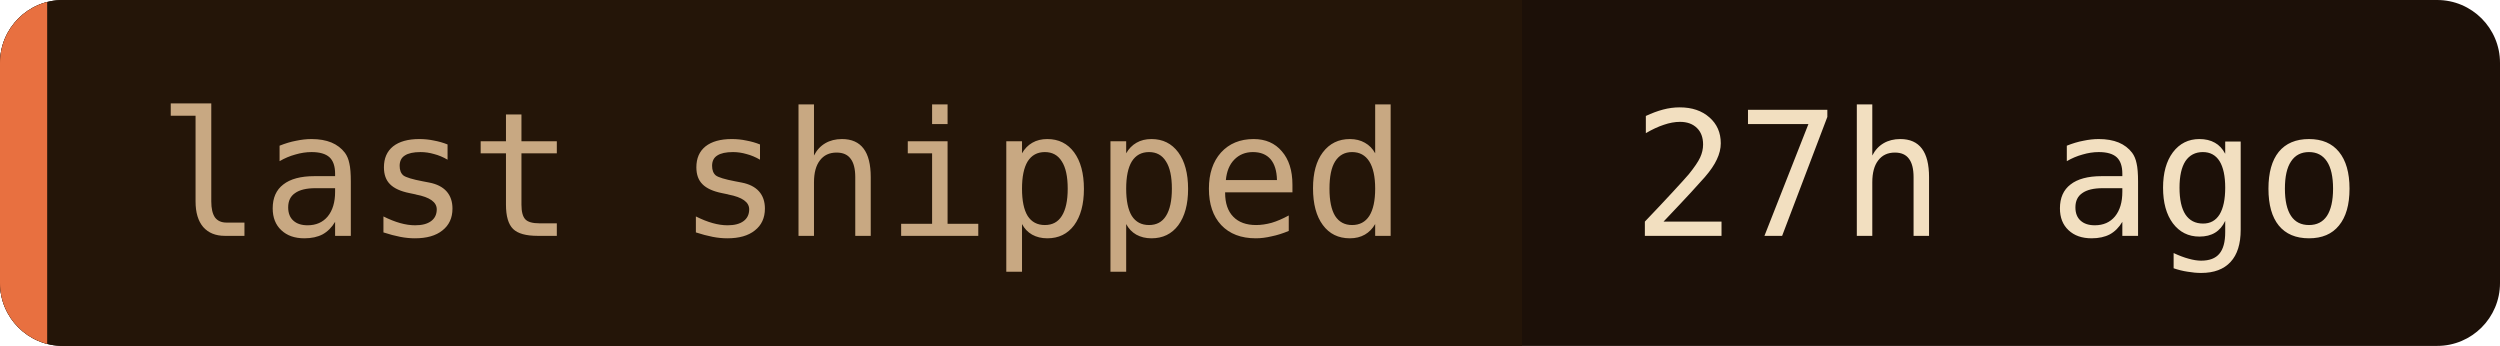
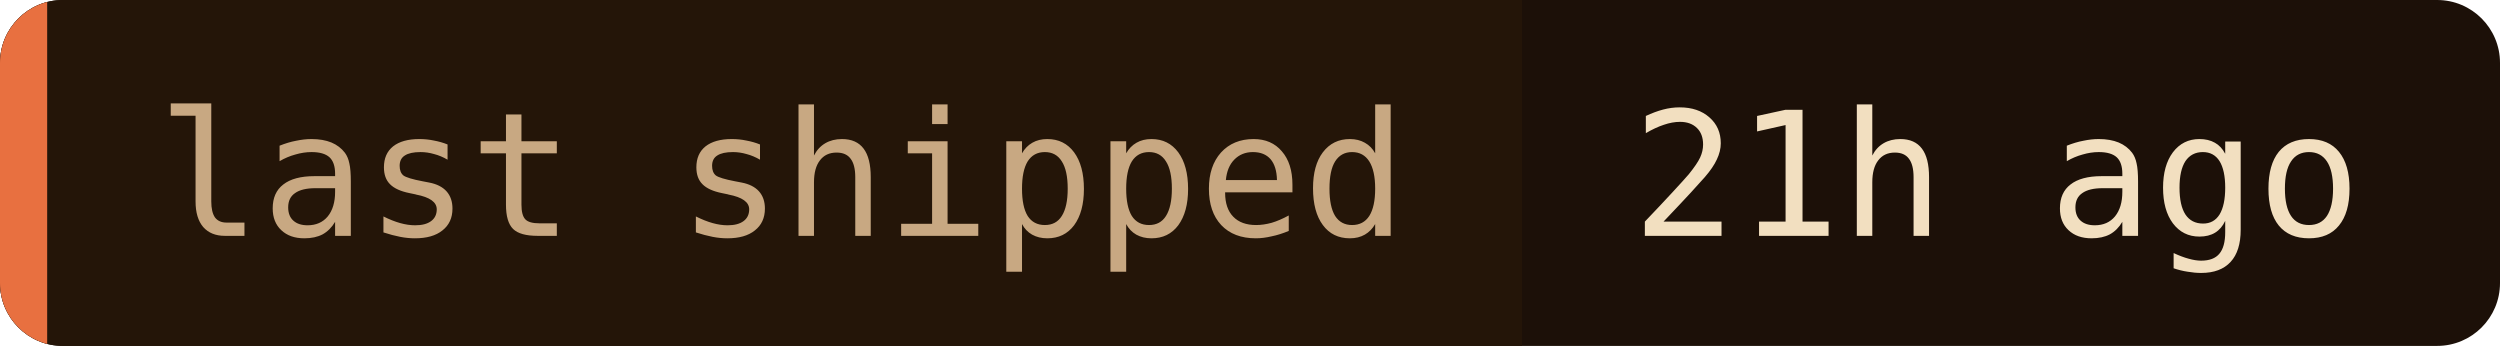
- <svg xmlns="http://www.w3.org/2000/svg" width="159" height="22" role="img" aria-label="last shipped: 27h ago">
+ <svg xmlns="http://www.w3.org/2000/svg" width="159" height="22" role="img" aria-label="last shipped: 21h ago">
  <clipPath id="c">
    <rect width="159" height="22" rx="4" />
  </clipPath>
  <g clip-path="url(#c)">
    <rect width="159" height="22" fill="#1c1008" />
    <rect width="96.8" height="22" fill="#241508" />
    <rect width="3" height="22" fill="#e87040" />
  </g>
  <g font-family="'JetBrains Mono', 'Fira Code', ui-monospace, SFMono-Regular, Menlo, monospace" font-size="11">
    <text x="10" y="15" fill="#c8a882">last shipped</text>
-     <text x="103.8" y="15" fill="#f2dfc0">27h ago</text>
+     <text x="103.8" y="15" fill="#f2dfc0">21h ago</text>
  </g>
</svg>
